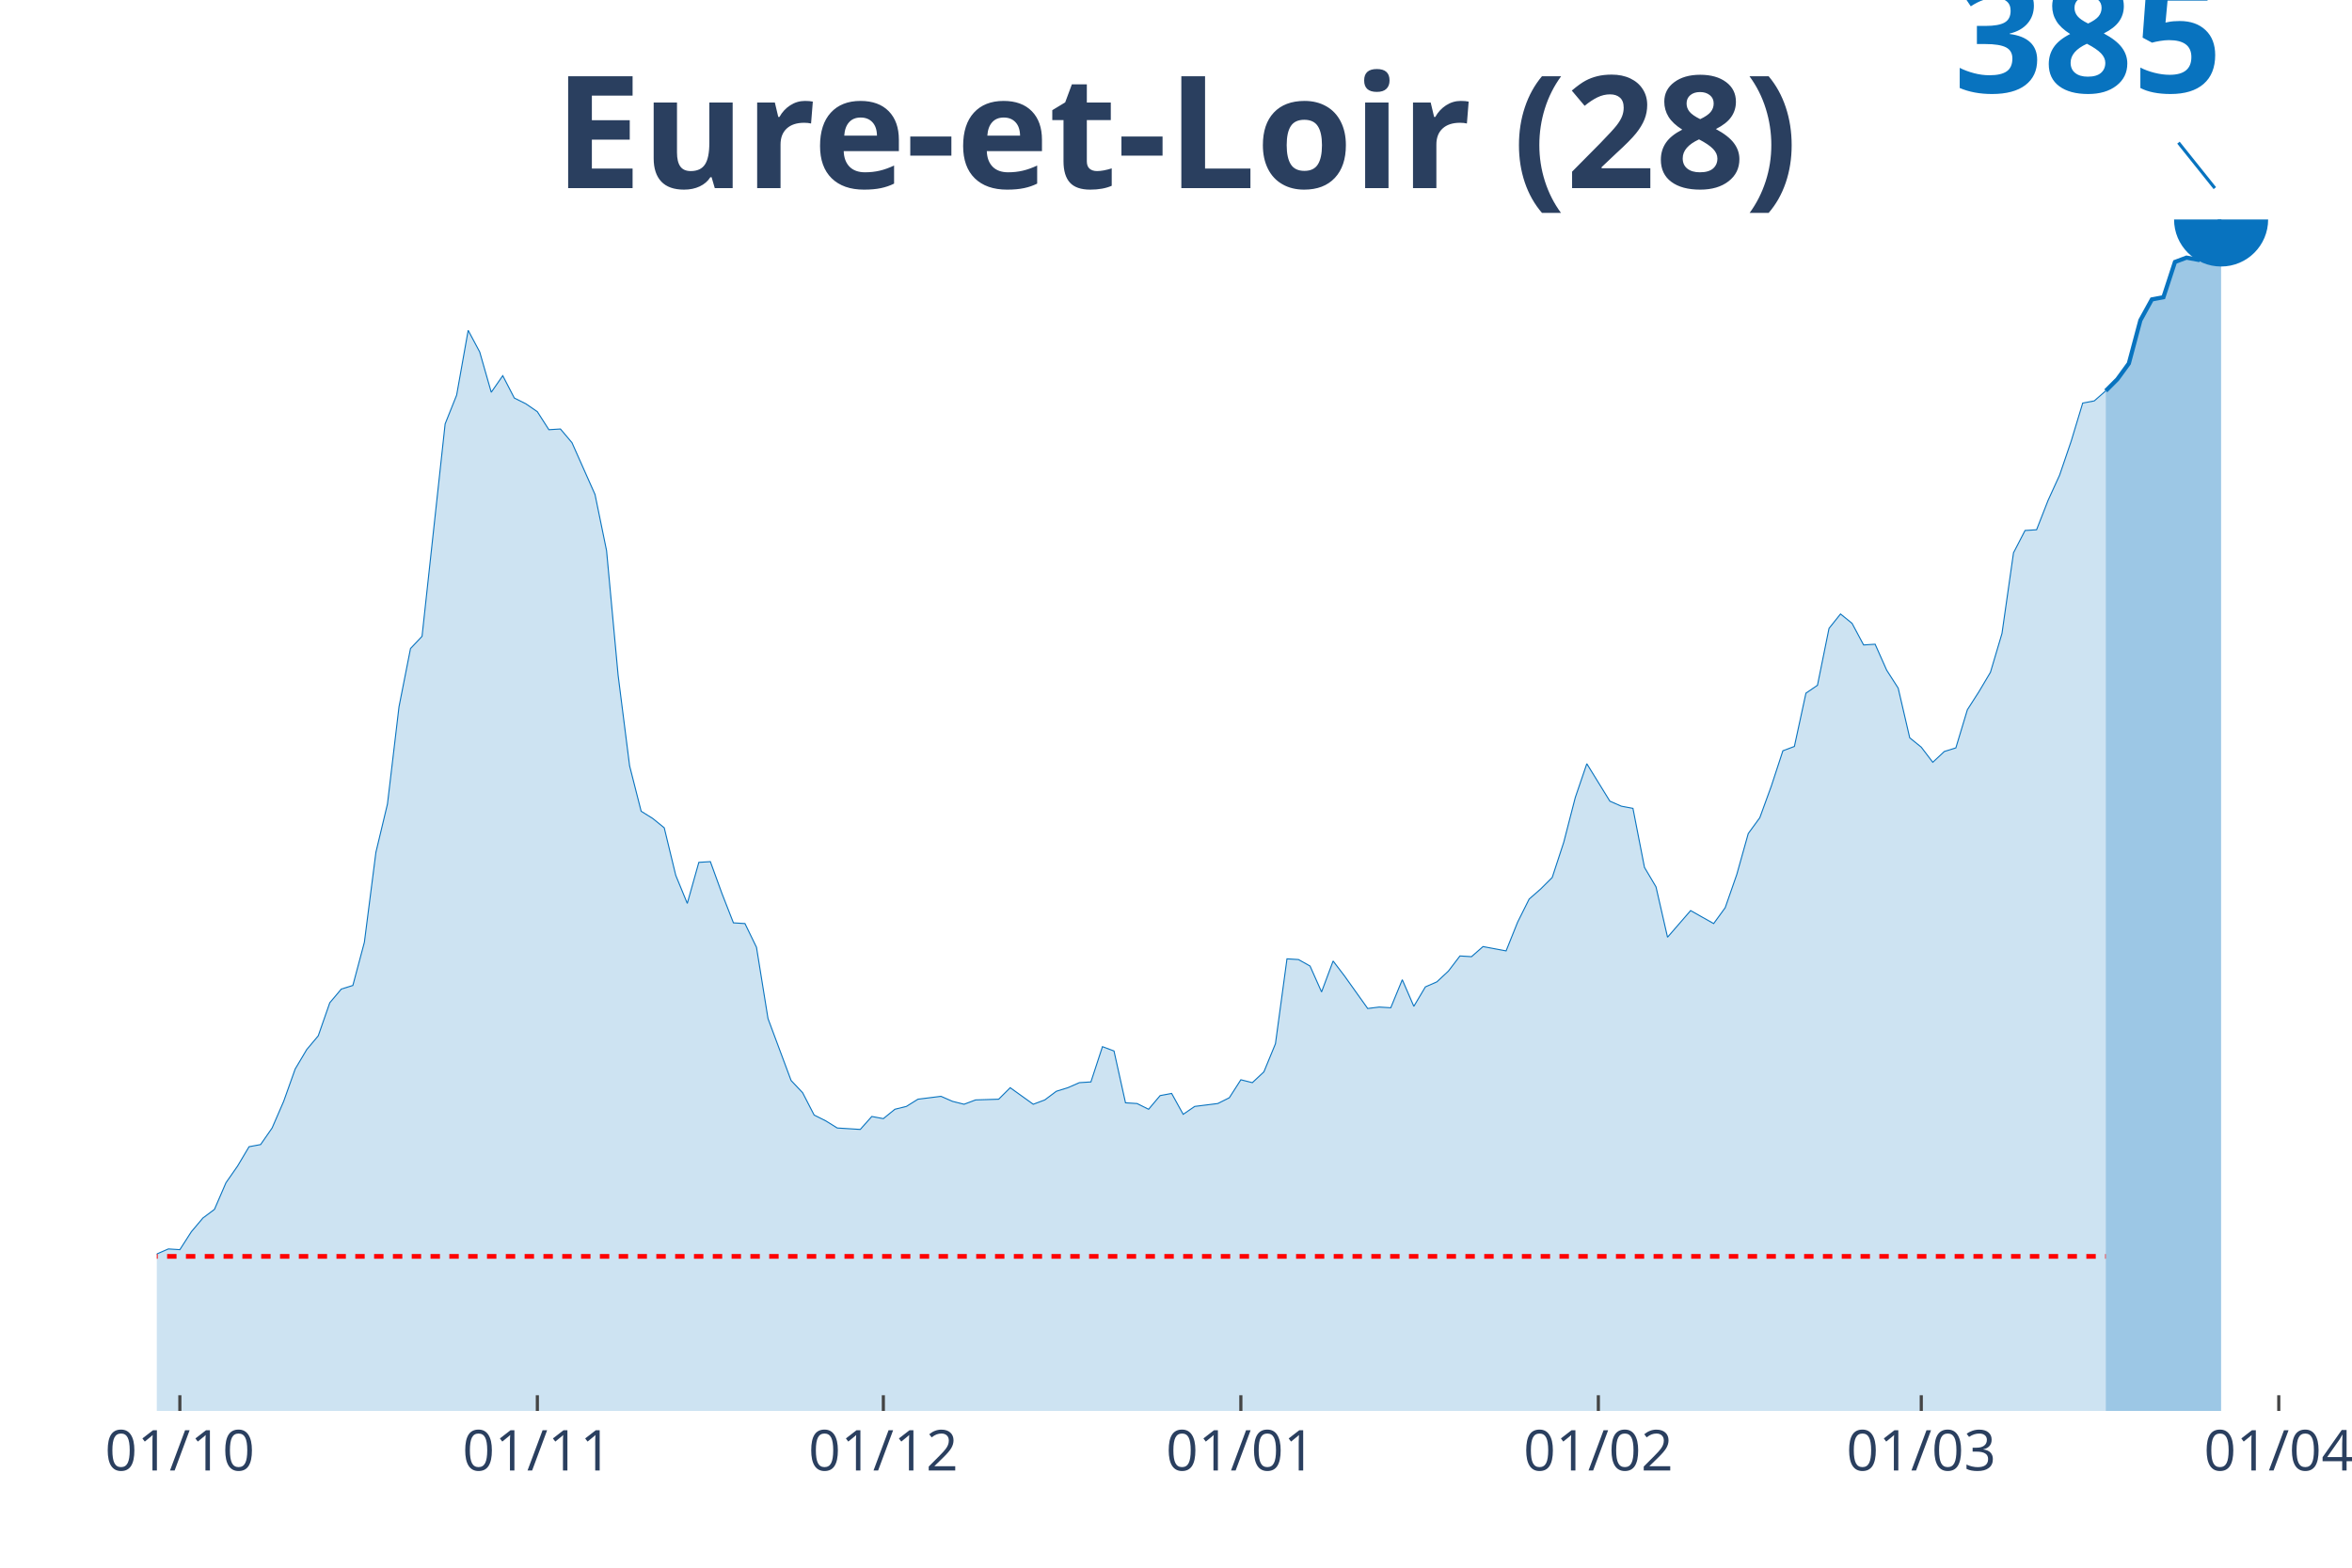
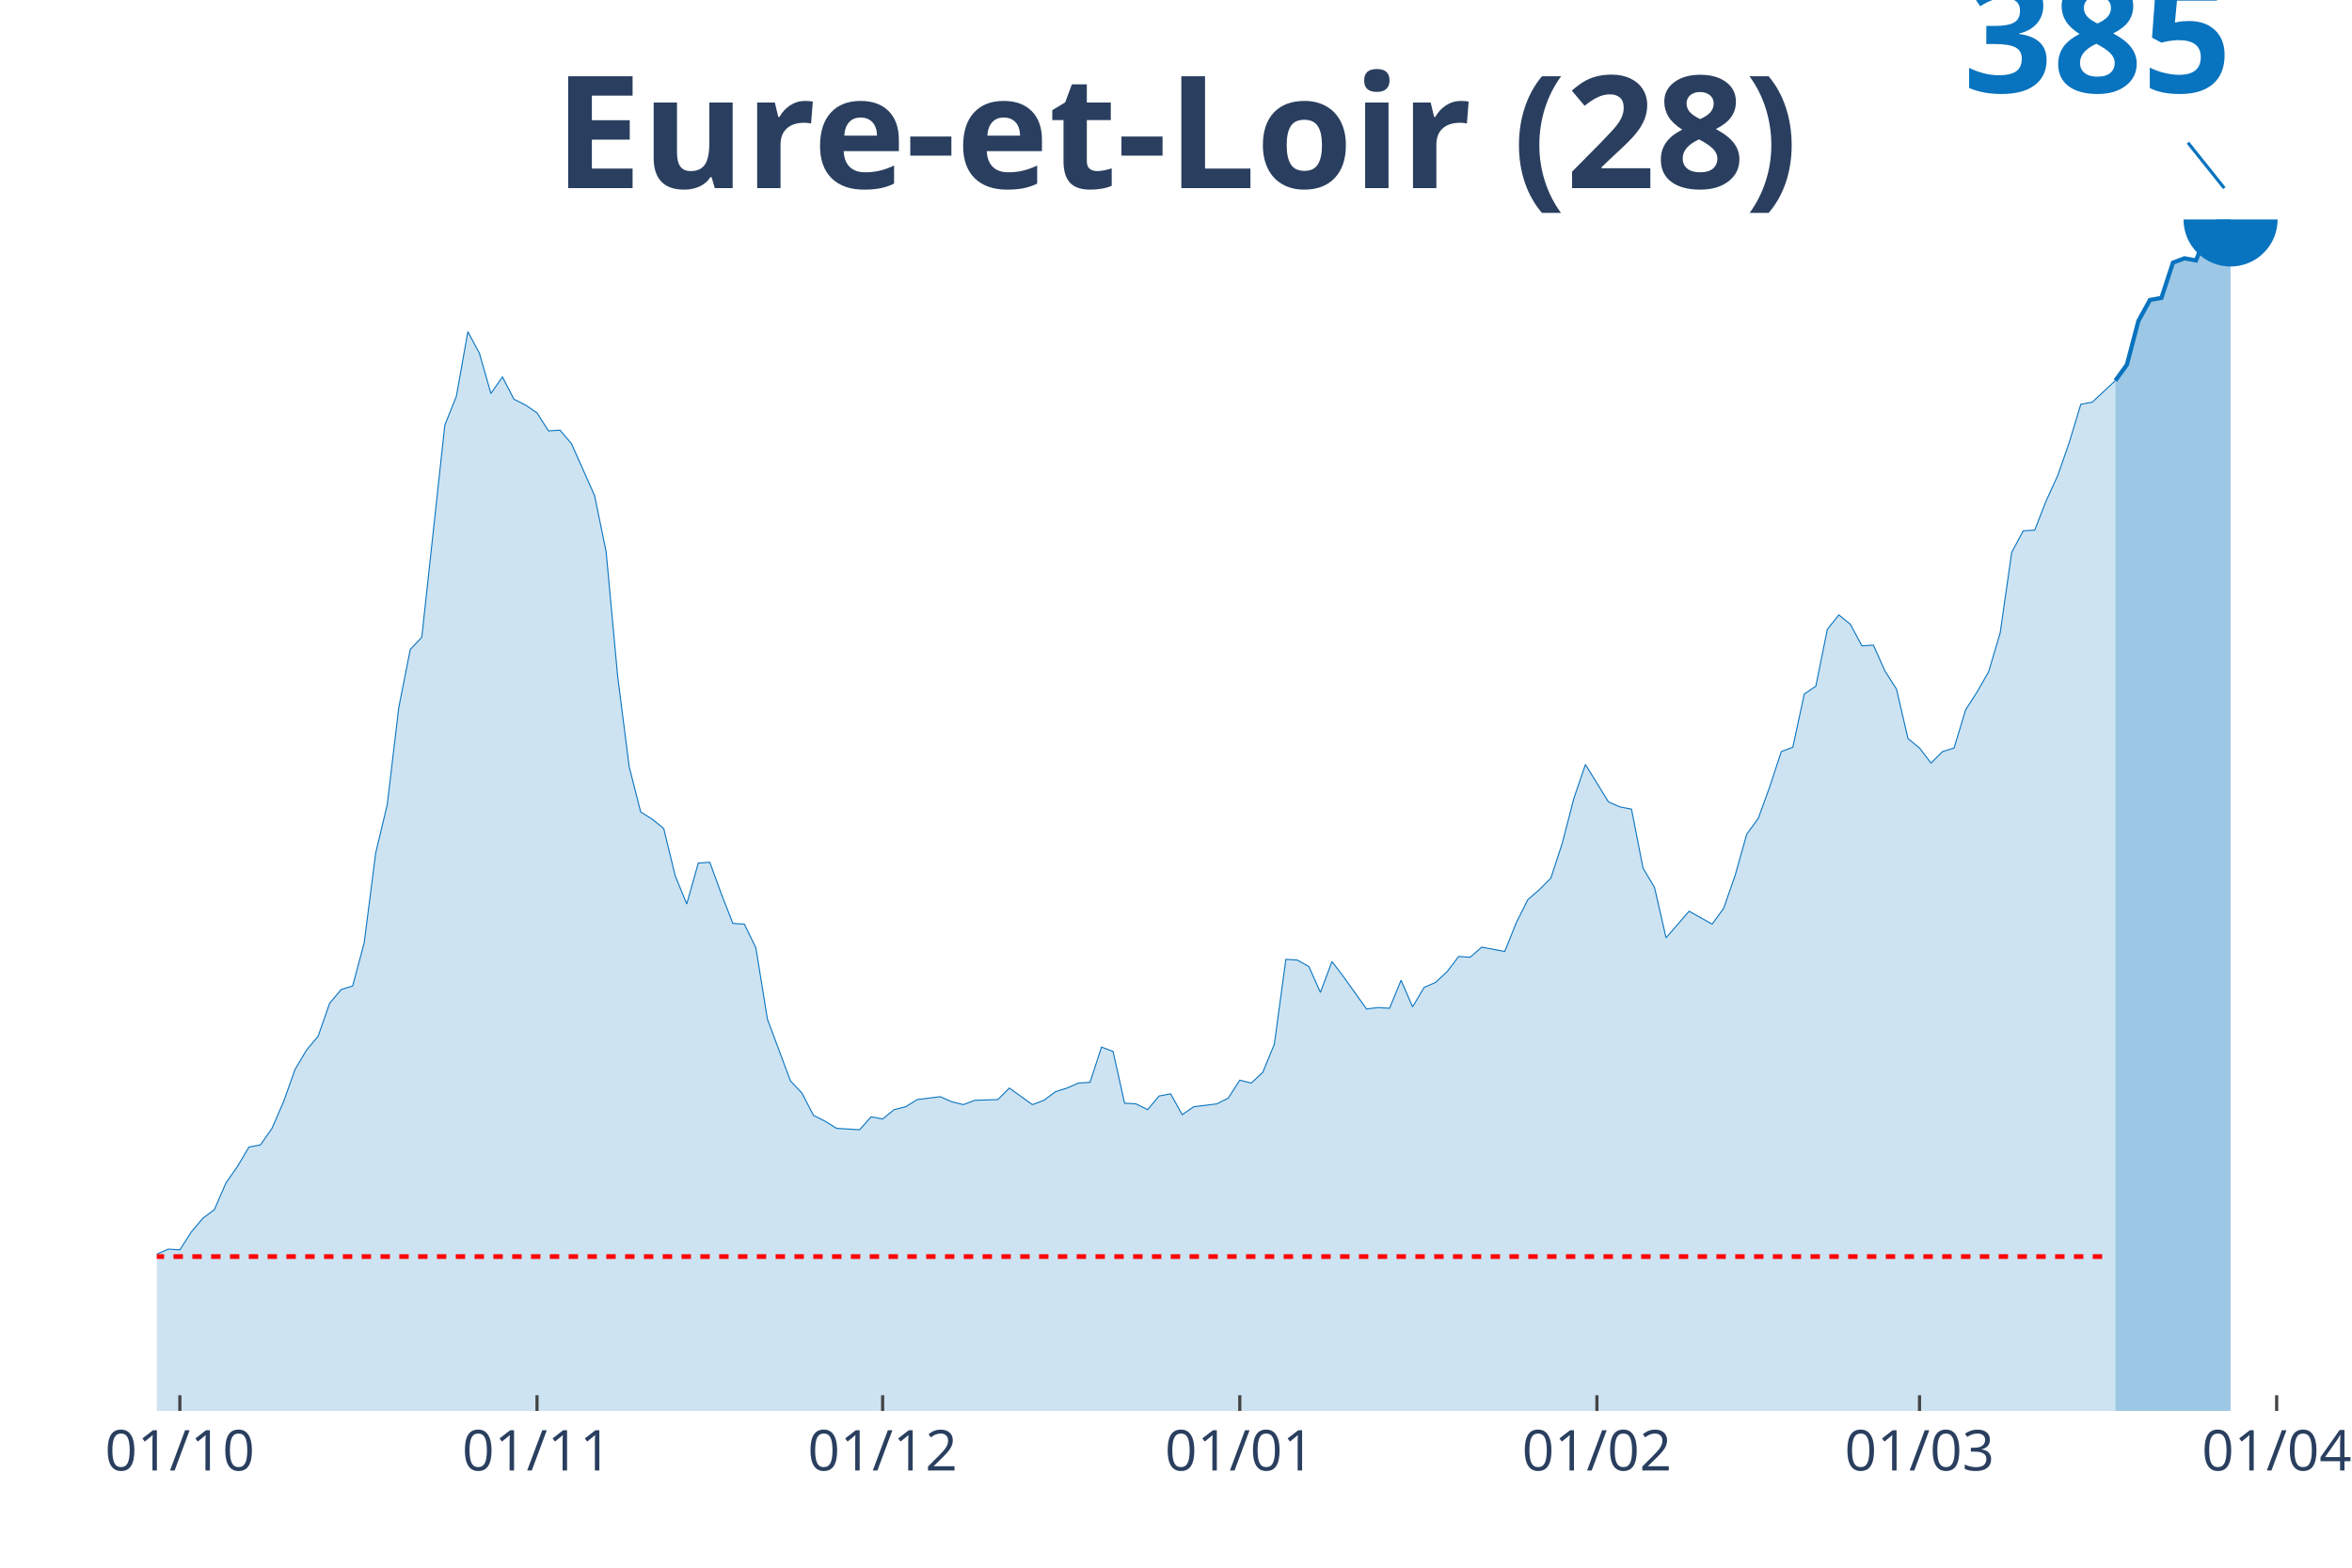
<svg xmlns="http://www.w3.org/2000/svg" class="main-svg" width="1125" height="750" style="" viewBox="0 0 750 500">
  <rect x="0" y="0" width="750" height="500" style="fill: rgb(0, 0, 0); fill-opacity: 0;" />
-   <defs id="defs-99a566">
+   <defs id="defs-98ef4d">
    <g class="clips">
-       <clipPath id="clip99a566xyplot" class="plotclip">
-         <rect width="684" height="380" />
+       <clipPath id="clip98ef4dxyplot" class="plotclip">
+         <rect width="687" height="380" />
      </clipPath>
-       <clipPath class="axesclip" id="clip99a566x">
-         <rect x="50" y="0" width="684" height="500" />
+       <clipPath class="axesclip" id="clip98ef4dx">
+         <rect x="50" y="0" width="687" height="500" />
      </clipPath>
-       <clipPath class="axesclip" id="clip99a566y">
+       <clipPath class="axesclip" id="clip98ef4dy">
        <rect x="0" y="70" width="750" height="380" />
      </clipPath>
-       <clipPath class="axesclip" id="clip99a566xy">
-         <rect x="50" y="70" width="684" height="380" />
+       <clipPath class="axesclip" id="clip98ef4dxy">
+         <rect x="50" y="70" width="687" height="380" />
      </clipPath>
    </g>
    <g class="gradients" />
  </defs>
  <g class="bglayer">
-     <rect class="bg" x="50" y="70" width="684" height="380" style="fill: rgb(0, 0, 0); fill-opacity: 0; stroke-width: 0;" />
+     <rect class="bg" x="50" y="70" width="687" height="380" style="fill: rgb(0, 0, 0); fill-opacity: 0; stroke-width: 0;" />
  </g>
  <g class="layer-below">
    <g class="imagelayer" />
    <g class="shapelayer" />
  </g>
  <g class="cartesianlayer">
    <g class="subplot xy">
      <g class="layer-subplot">
        <g class="shapelayer" />
        <g class="imagelayer" />
      </g>
      <g class="gridlayer">
        <g class="x">
          <path class="xgrid crisp" transform="translate(57.35,0)" d="M0,70v380" style="stroke: rgb(255, 255, 255); stroke-opacity: 1; stroke-width: 1px;" />
-           <path class="xgrid crisp" transform="translate(171.35,0)" d="M0,70v380" style="stroke: rgb(255, 255, 255); stroke-opacity: 1; stroke-width: 1px;" />
-           <path class="xgrid crisp" transform="translate(281.68,0)" d="M0,70v380" style="stroke: rgb(255, 255, 255); stroke-opacity: 1; stroke-width: 1px;" />
-           <path class="xgrid crisp" transform="translate(395.68,0)" d="M0,70v380" style="stroke: rgb(255, 255, 255); stroke-opacity: 1; stroke-width: 1px;" />
-           <path class="xgrid crisp" transform="translate(509.68,0)" d="M0,70v380" style="stroke: rgb(255, 255, 255); stroke-opacity: 1; stroke-width: 1px;" />
-           <path class="xgrid crisp" transform="translate(612.65,0)" d="M0,70v380" style="stroke: rgb(255, 255, 255); stroke-opacity: 1; stroke-width: 1px;" />
-           <path class="xgrid crisp" transform="translate(726.65,0)" d="M0,70v380" style="stroke: rgb(255, 255, 255); stroke-opacity: 1; stroke-width: 1px;" />
+           <path class="xgrid crisp" transform="translate(171.24,0)" d="M0,70v380" style="stroke: rgb(255, 255, 255); stroke-opacity: 1; stroke-width: 1px;" />
+           <path class="xgrid crisp" transform="translate(281.45,0)" d="M0,70v380" style="stroke: rgb(255, 255, 255); stroke-opacity: 1; stroke-width: 1px;" />
+           <path class="xgrid crisp" transform="translate(395.34,0)" d="M0,70v380" style="stroke: rgb(255, 255, 255); stroke-opacity: 1; stroke-width: 1px;" />
+           <path class="xgrid crisp" transform="translate(509.22,0)" d="M0,70v380" style="stroke: rgb(255, 255, 255); stroke-opacity: 1; stroke-width: 1px;" />
+           <path class="xgrid crisp" transform="translate(612.09,0)" d="M0,70v380" style="stroke: rgb(255, 255, 255); stroke-opacity: 1; stroke-width: 1px;" />
+           <path class="xgrid crisp" transform="translate(725.98,0)" d="M0,70v380" style="stroke: rgb(255, 255, 255); stroke-opacity: 1; stroke-width: 1px;" />
        </g>
        <g class="y" />
      </g>
      <g class="zerolinelayer" />
      <path class="xlines-below" />
      <path class="ylines-below" />
      <g class="overlines-below" />
      <g class="xaxislayer-below" />
      <g class="yaxislayer-below" />
      <g class="overaxes-below" />
-       <g class="plot" transform="translate(50, 70)" clip-path="url('#clip99a566xyplot')">
+       <g class="plot" transform="translate(50, 70)" clip-path="url('#clip98ef4dxyplot')">
        <g class="scatterlayer mlayer">
-           <g class="trace scatter tracec70a2d" style="stroke-miterlimit: 2;">
+           <g class="trace scatter tracee73b53" style="stroke-miterlimit: 2;">
            <g class="fills">
              <g>
-                 <path class="js-fill" d="M621.48,380L-500.13,380L-500.13,372.88L-481.74,375.87L-478.06,376.56L-444.97,375.41L-441.29,374.49L-415.55,375.64L-411.87,376.33L-393.48,377.24L-389.81,378.39L-356.71,378.62L-353.03,378.62L-327.29,374.49L-323.61,370.13L-301.55,373.57L-297.87,377.93L-268.45,378.85L-264.77,377.24L-216.97,372.42L-213.29,370.59L-209.61,368.06L-205.94,369.21L-187.55,367.14L-183.87,363.24L-169.16,359.79L-165.48,357.04L-158.13,360.48L-154.45,357.5L-143.42,357.73L-139.74,357.27L-128.71,354.51L-125.03,354.51L-114,351.99L-110.32,349.92L-95.61,343.03L-91.94,337.75L-88.26,327.19L-84.58,326.73L-73.55,326.04L-69.87,326.04L-66.19,327.65L-62.52,336.37L-58.84,331.78L-55.16,330.86L-51.48,331.09L-47.81,329.95L-44.13,330.4L-40.45,328.57L-36.77,327.65L-33.1,329.49L-29.42,327.65L-25.74,327.88L-22.06,329.49L-18.39,329.03L-14.71,330.86L-11.03,328.8L-7.35,331.55L-3.68,335.46L0,329.95L3.68,328.34L7.35,328.57L11.03,322.83L14.71,318.47L18.39,315.71L22.06,307.21L25.74,301.93L29.42,295.73L33.1,295.05L36.77,289.76L40.45,281.27L44.13,270.94L47.81,264.74L51.48,260.37L55.16,249.81L58.84,245.45L62.52,244.3L66.19,230.53L69.87,201.82L73.55,186.44L77.23,155.44L80.9,136.85L84.58,132.94L91.94,65.21L95.61,56.02L99.29,35.36L102.97,42.25L106.65,55.11L110.32,49.82L114,56.94L117.68,58.78L121.35,61.31L125.03,67.05L128.71,66.82L132.39,71.18L139.74,87.71L143.42,105.62L147.1,145.34L150.77,174.27L154.45,188.74L158.13,191.03L161.81,194.02L165.48,209.17L169.16,218.13L172.84,205.04L176.52,204.81L180.19,214.91L183.87,224.33L187.55,224.56L191.23,232.13L194.9,254.86L202.26,274.61L205.94,278.51L209.61,285.63L213.29,287.47L216.97,289.76L220.65,289.99L224.32,290.22L228,286.09L231.68,286.78L235.35,283.79L239.03,282.88L242.71,280.58L250.06,279.66L253.74,281.27L257.42,282.19L261.1,280.81L268.45,280.58L272.13,276.91L279.48,282.19L283.16,280.81L286.84,278.05L290.52,276.91L294.19,275.3L297.87,275.07L301.55,263.82L305.23,265.2L308.9,281.73L312.58,281.96L316.26,283.79L319.94,279.43L323.61,278.74L327.29,285.4L330.97,282.88L334.65,282.42L338.32,281.96L342,280.12L345.68,274.38L349.35,275.3L353.03,271.85L356.71,262.9L360.39,235.81L364.06,236.04L367.74,238.1L371.42,246.37L375.1,236.5L378.77,241.32L386.13,251.65L389.81,251.19L393.48,251.42L397.16,242.47L400.84,250.96L404.52,244.76L408.19,243.15L411.87,239.71L415.55,234.89L419.23,235.12L422.9,231.9L426.58,232.59L430.26,233.28L433.94,224.1L437.61,216.75L441.29,213.53L444.97,209.86L448.65,198.61L452.32,184.37L456,173.58L463.35,185.52L467.03,187.13L470.71,187.82L474.39,206.65L478.06,212.85L481.74,228.92L489.1,220.42L492.77,222.49L496.45,224.56L500.13,219.5L503.81,208.94L507.48,195.85L511.16,190.8L514.84,180.7L518.52,169.45L522.19,168.07L525.87,151.08L529.55,148.56L533.23,130.42L536.9,125.82L540.58,128.81L544.26,135.7L547.94,135.47L551.61,143.73L555.29,149.47L558.97,165.32L562.65,168.3L566.32,173.12L570,169.68L573.68,168.53L577.35,156.36L581.03,150.62L584.71,144.42L588.39,132.02L592.06,106.31L595.74,99.19L599.42,98.96L603.1,89.55L606.77,81.51L610.45,70.72L614.13,58.55L617.81,57.86L621.48,54.65" style="fill: rgb(8, 115, 191); fill-opacity: 0.2; stroke-width: 0;" />
+                 <path class="js-fill" d="M624.55,380L-499.64,380L-499.64,372.89L-481.27,375.87L-477.59,376.56L-444.53,375.41L-440.86,374.5L-415.14,375.64L-411.47,376.33L-393.1,377.25L-389.42,378.39L-356.36,378.62L-352.68,378.62L-326.97,374.5L-323.29,370.14L-301.25,373.58L-297.58,377.94L-268.19,378.85L-264.51,377.25L-216.75,372.43L-213.08,370.6L-209.41,368.07L-205.73,369.22L-187.36,367.16L-183.69,363.26L-168.99,359.82L-165.32,357.07L-157.97,360.51L-154.3,357.53L-143.28,357.75L-139.6,357.3L-128.58,354.54L-124.91,354.54L-113.89,352.02L-110.21,349.96L-95.52,343.08L-91.84,337.8L-88.17,327.25L-84.5,326.8L-73.48,326.11L-69.8,326.11L-66.13,327.71L-62.45,336.43L-58.78,331.84L-55.11,330.92L-51.43,331.15L-47.76,330.01L-44.09,330.46L-40.41,328.63L-36.74,327.71L-33.06,329.55L-29.39,327.71L-25.72,327.94L-22.04,329.55L-18.37,329.09L-14.7,330.92L-11.02,328.86L-7.35,331.61L-3.67,335.51L0,330.01L3.67,328.4L7.35,328.63L11.02,322.9L14.7,318.54L18.37,315.79L22.04,307.3L25.72,302.03L29.39,295.84L33.06,295.15L36.74,289.87L40.41,281.39L44.09,271.07L47.76,264.88L51.43,260.52L55.11,249.97L58.78,245.61L62.45,244.47L66.13,230.71L69.8,202.04L73.48,186.67L77.15,155.72L80.82,137.14L84.5,133.24L91.84,65.59L95.52,56.42L99.19,35.78L102.87,42.66L106.54,55.5L110.21,50.22L113.89,57.33L117.56,59.17L121.24,61.69L124.91,67.42L128.58,67.19L132.26,71.55L139.6,88.06L143.28,105.95L146.95,145.62L150.63,174.52L154.3,188.97L157.97,191.26L161.65,194.24L165.32,209.38L168.99,218.32L172.67,205.25L176.34,205.02L180.02,215.11L183.69,224.51L187.36,224.74L191.04,232.31L194.71,255.02L202.06,274.74L205.73,278.64L209.41,285.75L213.08,287.58L216.75,289.87L220.43,290.1L224.1,290.33L227.78,286.2L231.45,286.89L235.12,283.91L238.8,282.99L242.47,280.7L249.82,279.78L253.49,281.39L257.17,282.31L260.84,280.93L268.19,280.7L271.86,277.03L279.21,282.31L282.88,280.93L286.56,278.18L290.23,277.03L293.9,275.43L297.58,275.2L301.25,263.96L304.93,265.33L308.6,281.85L312.27,282.08L315.95,283.91L319.62,279.55L323.29,278.87L326.97,285.52L330.64,282.99L334.32,282.53L337.99,282.08L341.66,280.24L345.34,274.51L349.01,275.43L352.68,271.99L356.36,263.04L360.03,235.98L363.71,236.21L367.38,238.27L371.05,246.53L374.73,236.67L378.4,241.48L385.75,251.8L389.42,251.35L393.1,251.58L396.77,242.63L400.44,251.12L404.12,244.92L407.79,243.32L411.47,239.88L415.14,235.06L418.81,235.29L422.49,232.08L426.16,232.77L429.83,233.46L433.51,224.28L437.18,216.95L440.86,213.74L444.53,210.07L448.2,198.83L451.88,184.61L455.55,173.83L462.9,185.76L466.57,187.36L470.25,188.05L473.92,206.86L477.59,213.05L481.27,229.1L488.61,220.62L492.29,222.68L495.96,224.74L499.64,219.7L503.31,209.15L506.98,196.08L510.66,191.03L514.33,180.94L518.01,169.7L521.68,168.33L525.35,151.36L529.03,148.84L532.7,130.72L536.37,126.13L540.05,129.11L543.72,135.99L547.4,135.76L551.07,144.02L554.74,149.75L558.42,165.58L562.09,168.56L565.76,173.37L569.44,169.7L573.11,168.56L576.79,156.4L580.46,150.67L584.13,144.25L587.81,131.86L591.48,106.18L595.16,99.3L598.83,99.07L602.5,89.67L606.18,81.64L609.85,71.09L613.52,58.94L617.2,58.25L624.55,51.37" style="fill: rgb(8, 115, 191); fill-opacity: 0.2; stroke-width: 0;" />
              </g>
            </g>
            <g class="errorbars" />
            <g class="lines">
-               <path class="js-line" d="M-500.13,372.88L-481.74,375.87L-478.06,376.56L-444.97,375.41L-441.29,374.49L-415.55,375.64L-411.87,376.33L-393.48,377.24L-389.81,378.39L-356.71,378.62L-353.03,378.62L-327.29,374.49L-323.61,370.13L-301.55,373.57L-297.87,377.93L-268.45,378.85L-264.77,377.24L-216.97,372.42L-213.29,370.59L-209.61,368.06L-205.94,369.21L-187.55,367.14L-183.87,363.24L-169.16,359.79L-165.48,357.04L-158.13,360.48L-154.45,357.5L-143.42,357.73L-139.74,357.27L-128.71,354.51L-125.03,354.51L-114,351.99L-110.32,349.92L-95.61,343.03L-91.94,337.75L-88.26,327.19L-84.58,326.73L-73.55,326.04L-69.87,326.04L-66.19,327.65L-62.52,336.37L-58.84,331.78L-55.16,330.86L-51.48,331.09L-47.81,329.95L-44.13,330.4L-40.45,328.57L-36.77,327.65L-33.1,329.49L-29.42,327.65L-25.74,327.88L-22.06,329.49L-18.39,329.03L-14.71,330.86L-11.03,328.8L-7.35,331.55L-3.68,335.46L0,329.95L3.68,328.34L7.35,328.57L11.03,322.83L14.71,318.47L18.39,315.71L22.06,307.21L25.74,301.93L29.42,295.73L33.1,295.05L36.77,289.76L40.45,281.27L44.13,270.94L47.81,264.74L51.48,260.37L55.16,249.81L58.84,245.45L62.52,244.3L66.19,230.53L69.87,201.82L73.55,186.44L77.23,155.44L80.9,136.85L84.58,132.94L91.94,65.21L95.61,56.02L99.29,35.36L102.97,42.25L106.65,55.11L110.32,49.82L114,56.94L117.68,58.78L121.35,61.31L125.03,67.05L128.71,66.82L132.39,71.18L139.74,87.71L143.42,105.62L147.1,145.34L150.77,174.27L154.45,188.74L158.13,191.03L161.81,194.02L165.48,209.17L169.16,218.13L172.84,205.04L176.52,204.81L180.19,214.91L183.87,224.33L187.55,224.56L191.23,232.13L194.9,254.86L202.26,274.61L205.94,278.51L209.61,285.63L213.29,287.47L216.97,289.76L220.65,289.99L224.32,290.22L228,286.09L231.68,286.78L235.35,283.79L239.03,282.88L242.71,280.58L250.06,279.66L253.74,281.27L257.42,282.19L261.1,280.81L268.45,280.58L272.13,276.91L279.48,282.19L283.16,280.81L286.84,278.05L290.52,276.91L294.19,275.3L297.87,275.07L301.55,263.82L305.23,265.2L308.9,281.73L312.58,281.96L316.26,283.79L319.94,279.43L323.61,278.74L327.29,285.4L330.97,282.88L334.65,282.42L338.32,281.96L342,280.12L345.68,274.38L349.35,275.3L353.03,271.85L356.71,262.9L360.39,235.81L364.06,236.04L367.74,238.1L371.42,246.37L375.1,236.5L378.77,241.32L386.13,251.65L389.81,251.19L393.48,251.42L397.16,242.47L400.84,250.96L404.52,244.76L408.19,243.15L411.87,239.71L415.55,234.89L419.23,235.12L422.9,231.9L426.58,232.59L430.26,233.28L433.94,224.1L437.61,216.75L441.29,213.53L444.97,209.86L448.65,198.61L452.32,184.37L456,173.58L463.35,185.52L467.03,187.13L470.71,187.82L474.39,206.65L478.06,212.85L481.74,228.92L489.1,220.42L492.77,222.49L496.45,224.56L500.13,219.5L503.81,208.94L507.48,195.85L511.16,190.8L514.84,180.7L518.52,169.45L522.19,168.07L525.87,151.08L529.55,148.56L533.23,130.42L536.9,125.82L540.58,128.81L544.26,135.7L547.94,135.47L551.61,143.73L555.29,149.47L558.97,165.32L562.65,168.3L566.32,173.12L570,169.68L573.68,168.53L577.35,156.36L581.03,150.62L584.71,144.42L588.39,132.02L592.06,106.31L595.74,99.19L599.42,98.96L603.1,89.55L606.77,81.51L610.45,70.72L614.13,58.55L617.81,57.86L621.48,54.65" style="vector-effect: non-scaling-stroke; fill: none; stroke: rgb(8, 115, 191); stroke-opacity: 1; stroke-width: 0.5px; opacity: 1;" />
+               <path class="js-line" d="M-499.64,372.89L-481.27,375.87L-477.59,376.56L-444.53,375.41L-440.86,374.5L-415.14,375.64L-411.47,376.33L-393.1,377.25L-389.42,378.39L-356.36,378.62L-352.68,378.62L-326.97,374.5L-323.29,370.14L-301.25,373.58L-297.58,377.94L-268.19,378.85L-264.51,377.25L-216.75,372.43L-213.08,370.6L-209.41,368.07L-205.73,369.22L-187.36,367.16L-183.69,363.26L-168.99,359.82L-165.32,357.07L-157.97,360.51L-154.3,357.53L-143.28,357.75L-139.6,357.3L-128.58,354.54L-124.91,354.54L-113.89,352.02L-110.21,349.96L-95.52,343.08L-91.84,337.8L-88.17,327.25L-84.5,326.8L-73.48,326.11L-69.8,326.11L-66.13,327.71L-62.45,336.43L-58.78,331.84L-55.11,330.92L-51.43,331.15L-47.76,330.01L-44.09,330.46L-40.41,328.63L-36.74,327.71L-33.06,329.55L-29.39,327.71L-25.72,327.94L-22.04,329.55L-18.37,329.09L-14.7,330.92L-11.02,328.86L-7.35,331.61L-3.67,335.51L0,330.01L3.67,328.4L7.35,328.63L11.02,322.9L14.7,318.54L18.37,315.79L22.04,307.3L25.72,302.03L29.39,295.84L33.06,295.15L36.74,289.87L40.41,281.39L44.09,271.07L47.76,264.88L51.43,260.52L55.11,249.97L58.78,245.61L62.45,244.47L66.13,230.71L69.8,202.04L73.48,186.67L77.15,155.72L80.82,137.14L84.5,133.24L91.84,65.59L95.52,56.42L99.19,35.78L102.87,42.66L106.54,55.5L110.21,50.22L113.89,57.33L117.56,59.17L121.24,61.69L124.91,67.42L128.58,67.19L132.26,71.55L139.6,88.06L143.28,105.95L146.95,145.62L150.63,174.52L154.3,188.97L157.97,191.26L161.65,194.24L165.32,209.38L168.99,218.32L172.67,205.25L176.34,205.02L180.02,215.11L183.69,224.51L187.36,224.74L191.04,232.31L194.71,255.02L202.06,274.74L205.73,278.64L209.41,285.75L213.08,287.58L216.75,289.87L220.43,290.1L224.1,290.33L227.78,286.2L231.45,286.89L235.12,283.91L238.8,282.99L242.47,280.7L249.82,279.78L253.49,281.39L257.17,282.31L260.84,280.93L268.19,280.7L271.86,277.03L279.21,282.31L282.88,280.93L286.56,278.18L290.23,277.03L293.9,275.43L297.58,275.2L301.25,263.96L304.93,265.33L308.6,281.85L312.27,282.08L315.95,283.91L319.62,279.55L323.29,278.87L326.97,285.52L330.64,282.99L334.32,282.53L337.99,282.08L341.66,280.24L345.34,274.51L349.01,275.43L352.68,271.99L356.36,263.04L360.03,235.98L363.71,236.21L367.38,238.27L371.05,246.53L374.73,236.67L378.4,241.48L385.75,251.8L389.42,251.35L393.1,251.58L396.77,242.63L400.44,251.12L404.12,244.92L407.79,243.32L411.47,239.88L415.14,235.06L418.81,235.29L422.49,232.08L426.16,232.77L429.83,233.46L433.51,224.28L437.18,216.95L440.86,213.74L444.53,210.07L448.2,198.83L451.88,184.61L455.55,173.83L462.9,185.76L466.57,187.36L470.25,188.05L473.92,206.86L477.59,213.05L481.27,229.1L488.61,220.62L492.29,222.68L495.96,224.74L499.64,219.7L503.31,209.15L506.98,196.08L510.66,191.03L514.33,180.94L518.01,169.7L521.68,168.33L525.35,151.36L529.03,148.84L532.7,130.72L536.37,126.13L540.05,129.11L543.72,135.99L547.4,135.76L551.07,144.02L554.74,149.75L558.42,165.58L562.09,168.56L565.76,173.37L569.44,169.7L573.11,168.56L576.79,156.4L580.46,150.67L584.13,144.25L587.81,131.86L591.48,106.18L595.16,99.3L598.83,99.07L602.5,89.67L606.18,81.64L609.85,71.09L613.52,58.94L617.2,58.25L624.55,51.37" style="vector-effect: non-scaling-stroke; fill: none; stroke: rgb(8, 115, 191); stroke-opacity: 1; stroke-width: 0.5px; opacity: 1;" />
            </g>
            <g class="points" />
            <g class="text" />
          </g>
-           <g class="trace scatter trace5b759c" style="stroke-miterlimit: 2;">
+           <g class="trace scatter traced96718" style="stroke-miterlimit: 2;">
            <g class="fills">
              <g>
-                 <path class="js-fill" d="M658.26,380L621.48,380L621.48,54.65L625.16,50.97L628.84,45.92L632.52,32.15L636.19,25.49L639.87,24.8L643.55,13.55L647.23,12.17L650.9,12.86L654.58,3.44L658.26,0" style="fill: rgb(8, 115, 191); fill-opacity: 0.4; stroke-width: 0;" />
+                 <path class="js-fill" d="M661.28,380L624.55,380L624.55,51.37L628.22,46.32L631.89,32.34L635.57,25.68L639.24,25L642.91,13.76L646.59,12.38L650.26,13.07L653.94,3.67L657.61,0.23L661.28,0" style="fill: rgb(8, 115, 191); fill-opacity: 0.4; stroke-width: 0;" />
              </g>
            </g>
            <g class="errorbars" />
            <g class="lines">
-               <path class="js-line" d="M621.48,54.65L625.16,50.97L628.84,45.92L632.52,32.15L636.19,25.49L639.87,24.8L643.55,13.55L647.23,12.17L650.9,12.86L654.58,3.44L658.26,0" style="vector-effect: non-scaling-stroke; fill: none; stroke: rgb(8, 115, 191); stroke-opacity: 1; stroke-width: 2px; opacity: 1;" />
+               <path class="js-line" d="M624.55,51.37L628.22,46.32L631.89,32.34L635.57,25.68L639.24,25L642.91,13.76L646.59,12.38L650.26,13.07L653.94,3.67L657.61,0.23L661.28,0" style="vector-effect: non-scaling-stroke; fill: none; stroke: rgb(8, 115, 191); stroke-opacity: 1; stroke-width: 2px; opacity: 1;" />
            </g>
            <g class="points" />
            <g class="text" />
          </g>
-           <g class="trace scatter trace141a79" style="stroke-miterlimit: 2; opacity: 1;">
+           <g class="trace scatter trace545926" style="stroke-miterlimit: 2; opacity: 1;">
            <g class="fills" />
            <g class="errorbars" />
            <g class="lines" />
            <g class="points">
-               <path class="point" transform="translate(658.26,0)" d="M15,0A15,15 0 1,1 0,-15A15,15 0 0,1 15,0Z" style="opacity: 1; stroke-width: 0px; fill: rgb(8, 115, 191); fill-opacity: 1;" />
+               <path class="point" transform="translate(661.28,0)" d="M15,0A15,15 0 1,1 0,-15A15,15 0 0,1 15,0Z" style="opacity: 1; stroke-width: 0px; fill: rgb(8, 115, 191); fill-opacity: 1;" />
            </g>
            <g class="text" />
          </g>
        </g>
      </g>
      <g class="overplot" />
      <path class="xlines-above crisp" style="fill: none; stroke-width: 1px; stroke: rgb(0, 0, 0); stroke-opacity: 0;" d="" />
      <path class="ylines-above crisp" style="fill: none;" d="M0,0" />
      <g class="overlines-above" />
      <g class="xaxislayer-above">
        <path class="xtick ticks crisp" d="M0,450v-5" transform="translate(57.35,0)" style="stroke: rgb(68, 68, 68); stroke-opacity: 1; stroke-width: 1px;" />
-         <path class="xtick ticks crisp" d="M0,450v-5" transform="translate(171.35,0)" style="stroke: rgb(68, 68, 68); stroke-opacity: 1; stroke-width: 1px;" />
-         <path class="xtick ticks crisp" d="M0,450v-5" transform="translate(281.68,0)" style="stroke: rgb(68, 68, 68); stroke-opacity: 1; stroke-width: 1px;" />
-         <path class="xtick ticks crisp" d="M0,450v-5" transform="translate(395.68,0)" style="stroke: rgb(68, 68, 68); stroke-opacity: 1; stroke-width: 1px;" />
-         <path class="xtick ticks crisp" d="M0,450v-5" transform="translate(509.68,0)" style="stroke: rgb(68, 68, 68); stroke-opacity: 1; stroke-width: 1px;" />
-         <path class="xtick ticks crisp" d="M0,450v-5" transform="translate(612.65,0)" style="stroke: rgb(68, 68, 68); stroke-opacity: 1; stroke-width: 1px;" />
-         <path class="xtick ticks crisp" d="M0,450v-5" transform="translate(726.65,0)" style="stroke: rgb(68, 68, 68); stroke-opacity: 1; stroke-width: 1px;" />
+         <path class="xtick ticks crisp" d="M0,450v-5" transform="translate(171.24,0)" style="stroke: rgb(68, 68, 68); stroke-opacity: 1; stroke-width: 1px;" />
+         <path class="xtick ticks crisp" d="M0,450v-5" transform="translate(281.45,0)" style="stroke: rgb(68, 68, 68); stroke-opacity: 1; stroke-width: 1px;" />
+         <path class="xtick ticks crisp" d="M0,450v-5" transform="translate(395.34,0)" style="stroke: rgb(68, 68, 68); stroke-opacity: 1; stroke-width: 1px;" />
+         <path class="xtick ticks crisp" d="M0,450v-5" transform="translate(509.22,0)" style="stroke: rgb(68, 68, 68); stroke-opacity: 1; stroke-width: 1px;" />
+         <path class="xtick ticks crisp" d="M0,450v-5" transform="translate(612.09,0)" style="stroke: rgb(68, 68, 68); stroke-opacity: 1; stroke-width: 1px;" />
+         <path class="xtick ticks crisp" d="M0,450v-5" transform="translate(725.98,0)" style="stroke: rgb(68, 68, 68); stroke-opacity: 1; stroke-width: 1px;" />
        <g class="xtick">
          <text text-anchor="middle" x="0" y="469" transform="translate(57.35,0)" style="font-family: 'Open Sans', verdana, arial, sans-serif; font-size: 18px; fill: rgb(42, 63, 95); fill-opacity: 1; white-space: pre;">01/10</text>
        </g>
        <g class="xtick">
-           <text text-anchor="middle" x="0" y="469" transform="translate(171.35,0)" style="font-family: 'Open Sans', verdana, arial, sans-serif; font-size: 18px; fill: rgb(42, 63, 95); fill-opacity: 1; white-space: pre;">01/11</text>
+           <text text-anchor="middle" x="0" y="469" transform="translate(171.24,0)" style="font-family: 'Open Sans', verdana, arial, sans-serif; font-size: 18px; fill: rgb(42, 63, 95); fill-opacity: 1; white-space: pre;">01/11</text>
        </g>
        <g class="xtick">
-           <text text-anchor="middle" x="0" y="469" transform="translate(281.68,0)" style="font-family: 'Open Sans', verdana, arial, sans-serif; font-size: 18px; fill: rgb(42, 63, 95); fill-opacity: 1; white-space: pre;">01/12</text>
+           <text text-anchor="middle" x="0" y="469" transform="translate(281.45,0)" style="font-family: 'Open Sans', verdana, arial, sans-serif; font-size: 18px; fill: rgb(42, 63, 95); fill-opacity: 1; white-space: pre;">01/12</text>
        </g>
        <g class="xtick">
-           <text text-anchor="middle" x="0" y="469" transform="translate(395.68,0)" style="font-family: 'Open Sans', verdana, arial, sans-serif; font-size: 18px; fill: rgb(42, 63, 95); fill-opacity: 1; white-space: pre;">01/01</text>
+           <text text-anchor="middle" x="0" y="469" transform="translate(395.34,0)" style="font-family: 'Open Sans', verdana, arial, sans-serif; font-size: 18px; fill: rgb(42, 63, 95); fill-opacity: 1; white-space: pre;">01/01</text>
        </g>
        <g class="xtick">
-           <text text-anchor="middle" x="0" y="469" transform="translate(509.68,0)" style="font-family: 'Open Sans', verdana, arial, sans-serif; font-size: 18px; fill: rgb(42, 63, 95); fill-opacity: 1; white-space: pre;">01/02</text>
+           <text text-anchor="middle" x="0" y="469" transform="translate(509.22,0)" style="font-family: 'Open Sans', verdana, arial, sans-serif; font-size: 18px; fill: rgb(42, 63, 95); fill-opacity: 1; white-space: pre;">01/02</text>
        </g>
        <g class="xtick">
-           <text text-anchor="middle" x="0" y="469" transform="translate(612.65,0)" style="font-family: 'Open Sans', verdana, arial, sans-serif; font-size: 18px; fill: rgb(42, 63, 95); fill-opacity: 1; white-space: pre;">01/03</text>
+           <text text-anchor="middle" x="0" y="469" transform="translate(612.09,0)" style="font-family: 'Open Sans', verdana, arial, sans-serif; font-size: 18px; fill: rgb(42, 63, 95); fill-opacity: 1; white-space: pre;">01/03</text>
        </g>
        <g class="xtick">
-           <text text-anchor="middle" x="0" y="469" transform="translate(726.65,0)" style="font-family: 'Open Sans', verdana, arial, sans-serif; font-size: 18px; fill: rgb(42, 63, 95); fill-opacity: 1; white-space: pre;">01/04</text>
+           <text text-anchor="middle" x="0" y="469" transform="translate(725.98,0)" style="font-family: 'Open Sans', verdana, arial, sans-serif; font-size: 18px; fill: rgb(42, 63, 95); fill-opacity: 1; white-space: pre;">01/04</text>
        </g>
      </g>
      <g class="yaxislayer-above" />
      <g class="overaxes-above" />
    </g>
  </g>
  <g class="polarlayer" />
  <g class="ternarylayer" />
  <g class="geolayer" />
  <g class="funnelarealayer" />
  <g class="pielayer" />
  <g class="treemaplayer" />
  <g class="sunburstlayer" />
  <g class="glimages" />
-   <defs id="topdefs-99a566">
+   <defs id="topdefs-98ef4d">
    <g class="clips" />
  </defs>
  <g class="layer-above">
    <g class="imagelayer" />
    <g class="shapelayer">
-       <path data-index="0" fill-rule="evenodd" d="M-2016.71,400.7L671.48,400.7" clip-path="url('#clip99a566xy')" style="opacity: 1; stroke: rgb(255, 0, 0); stroke-opacity: 1; fill: rgb(0, 0, 0); fill-opacity: 0; stroke-dasharray: 3px, 3px; stroke-width: 1.5px;" />
+       <path data-index="0" fill-rule="evenodd" d="M-2014.67,400.76L670.87,400.76" clip-path="url('#clip98ef4dxy')" style="opacity: 1; stroke: rgb(255, 0, 0); stroke-opacity: 1; fill: rgb(0, 0, 0); fill-opacity: 0; stroke-dasharray: 3px, 3px; stroke-width: 1.5px;" />
    </g>
  </g>
  <g class="infolayer">
    <g class="g-gtitle">
      <text class="gtitle" x="375" y="25" text-anchor="middle" dy="0.7em" style="font-family: 'Open Sans', verdana, arial, sans-serif; font-size: 50px; fill: rgb(42, 63, 95); opacity: 1; font-weight: normal; white-space: pre;">
        <tspan style="font-weight:bold">Eure-et-Loir (28)</tspan>
      </text>
    </g>
    <g class="g-xtitle" />
    <g class="annotation" data-index="0" style="opacity: 1;">
-       <g class="annotation-text-g" transform="rotate(0,666.26,10)">
-         <g class="cursor-pointer" transform="translate(608, -26)">
+       <g class="annotation-text-g" transform="rotate(0,669.28,10)">
+         <g class="cursor-pointer" transform="translate(611, -26)">
          <rect class="bg" x="0.5" y="0.5" width="115" height="71" style="stroke-width: 1px; stroke: rgb(0, 0, 0); stroke-opacity: 0; fill: rgb(255, 255, 255); fill-opacity: 0.6;" />
          <text class="annotation-text" text-anchor="middle" x="57.812" y="55.5" style="font-family: 'Open Sans', verdana, arial, sans-serif; font-size: 50px; fill: rgb(8, 115, 191); fill-opacity: 1; white-space: pre;">
            <tspan style="font-weight:bold">385 </tspan>
          </text>
        </g>
      </g>
      <g class="annotation-arrow-g" style="opacity: 1;">
-         <path d="M694.66,45.5L706.26,60" style="stroke-width: 1px; stroke: rgb(8, 115, 191); stroke-opacity: 1; stroke-dasharray: 0px, 0px, 18.569px, 18.569px;" />
+         <path d="M697.68,45.5L709.28,60" style="stroke-width: 1px; stroke: rgb(8, 115, 191); stroke-opacity: 1; stroke-dasharray: 0px, 0px, 18.569px, 18.569px;" />
      </g>
    </g>
  </g>
</svg>
